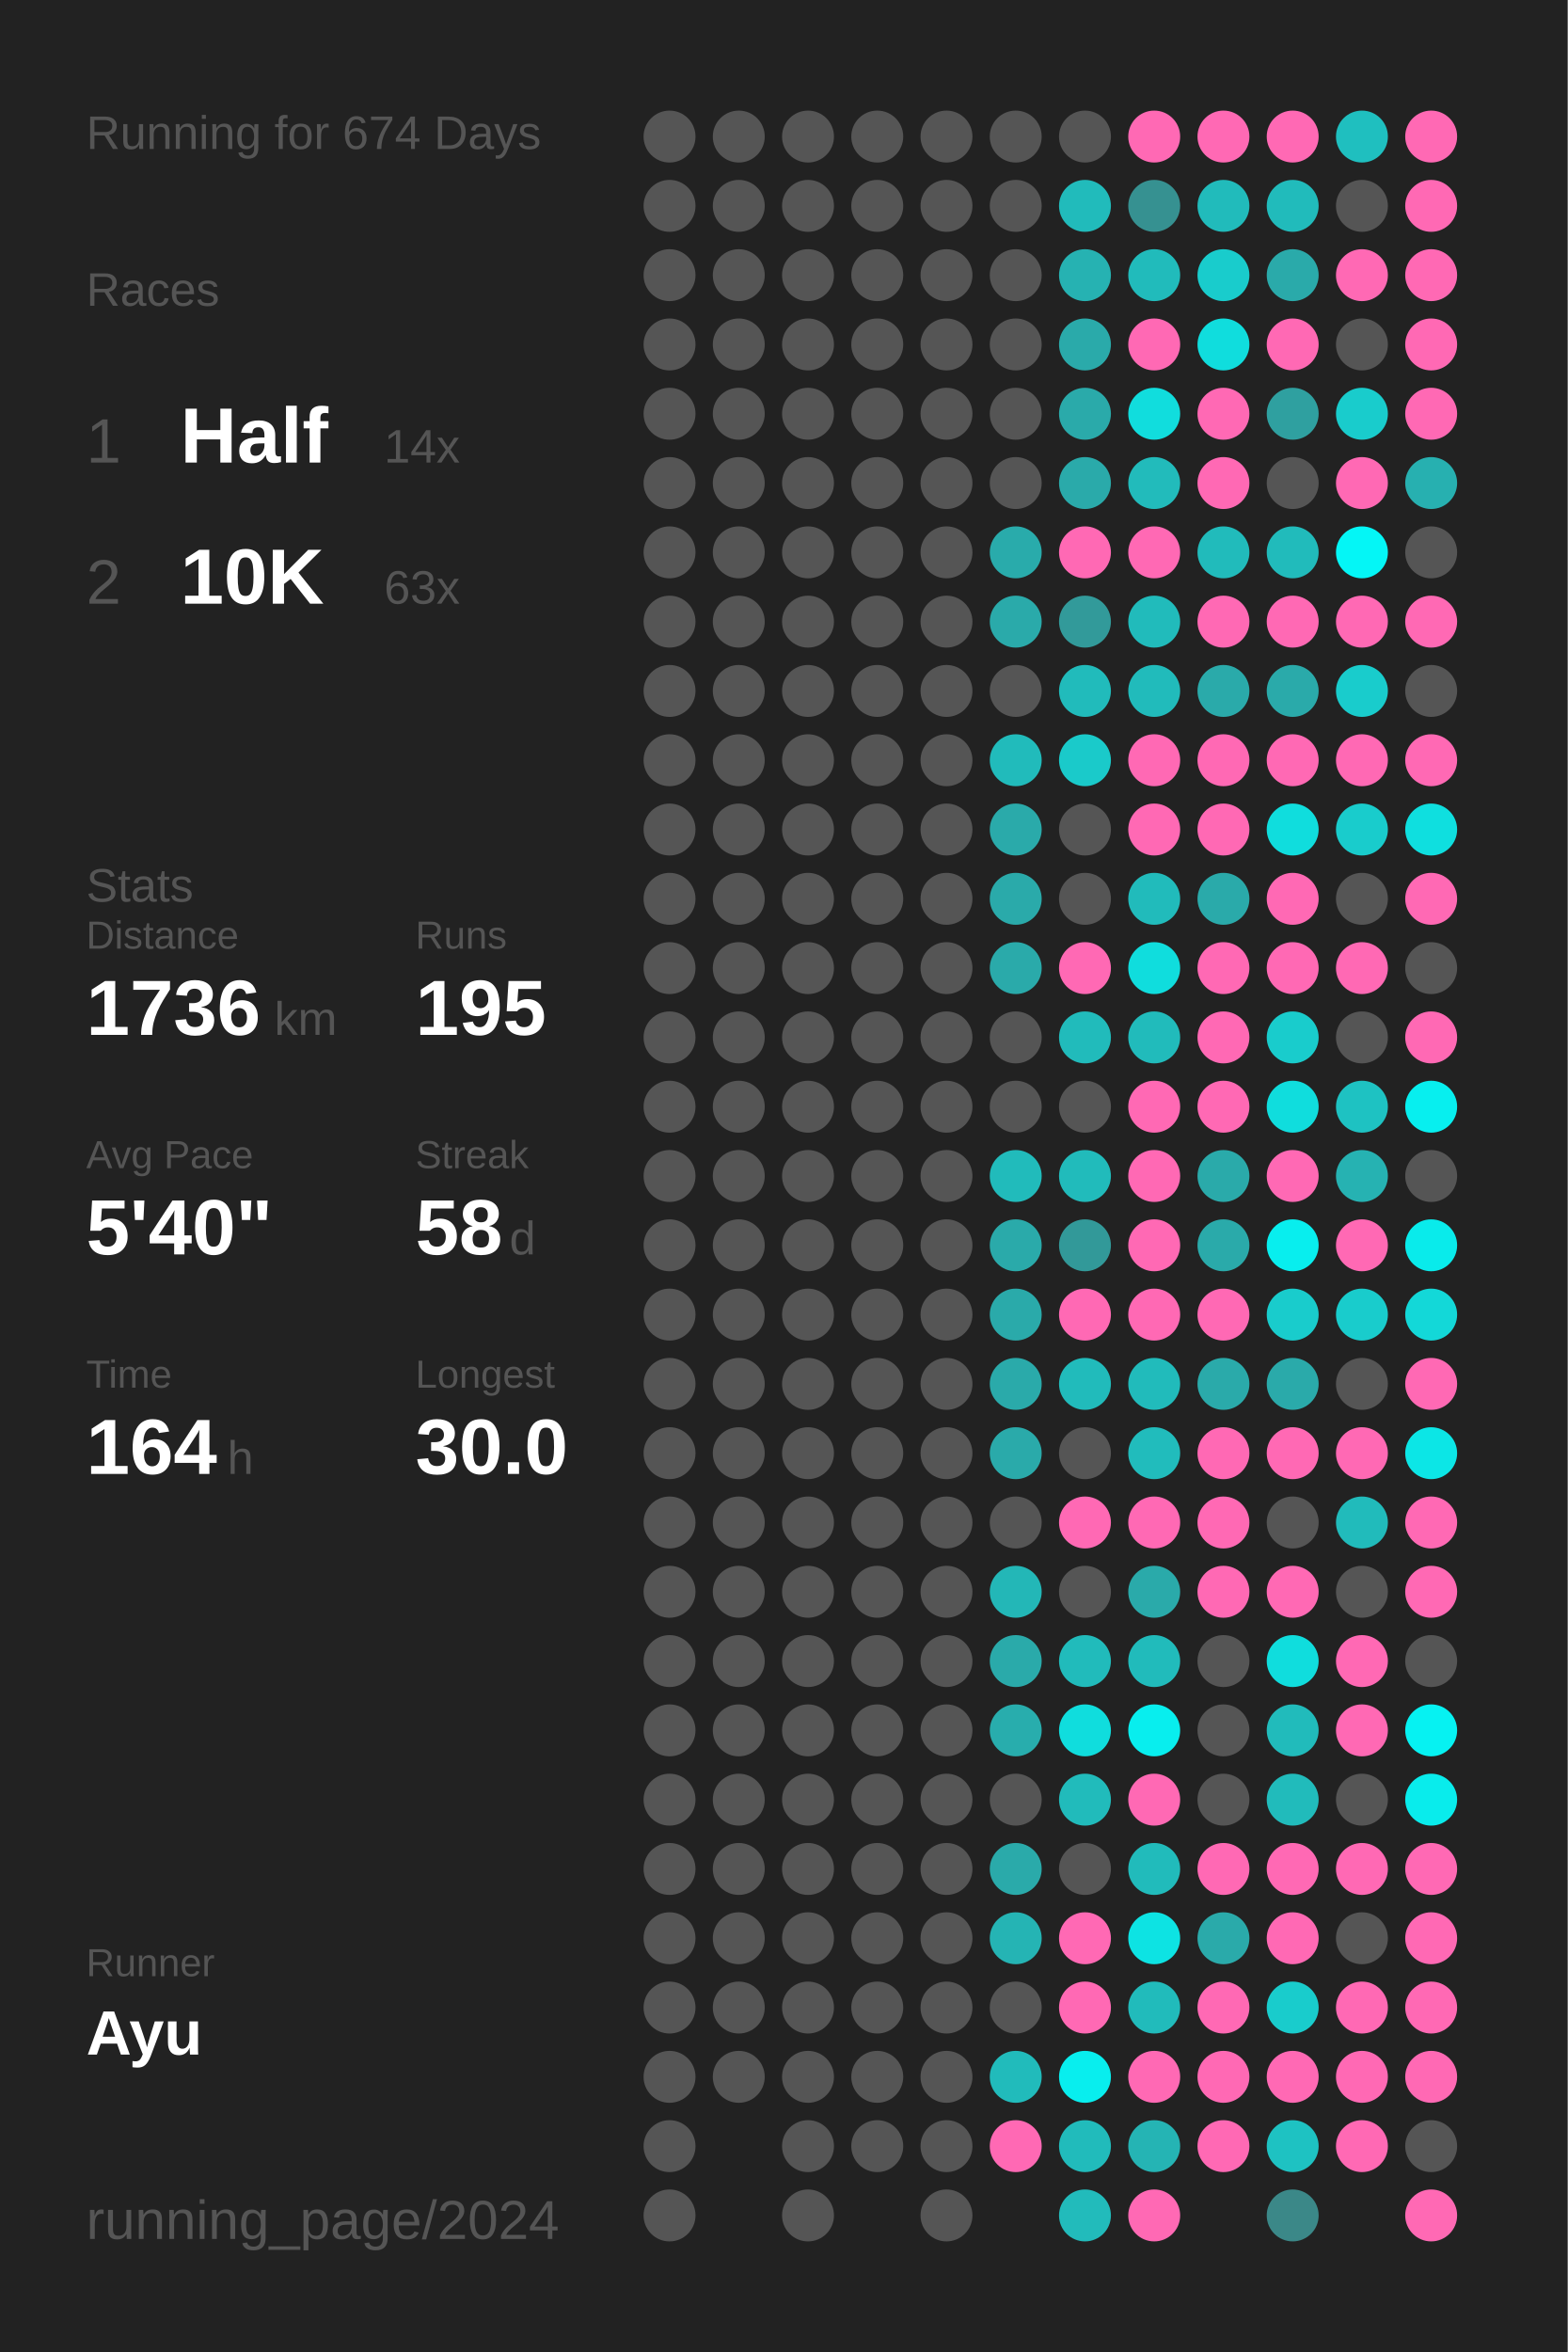
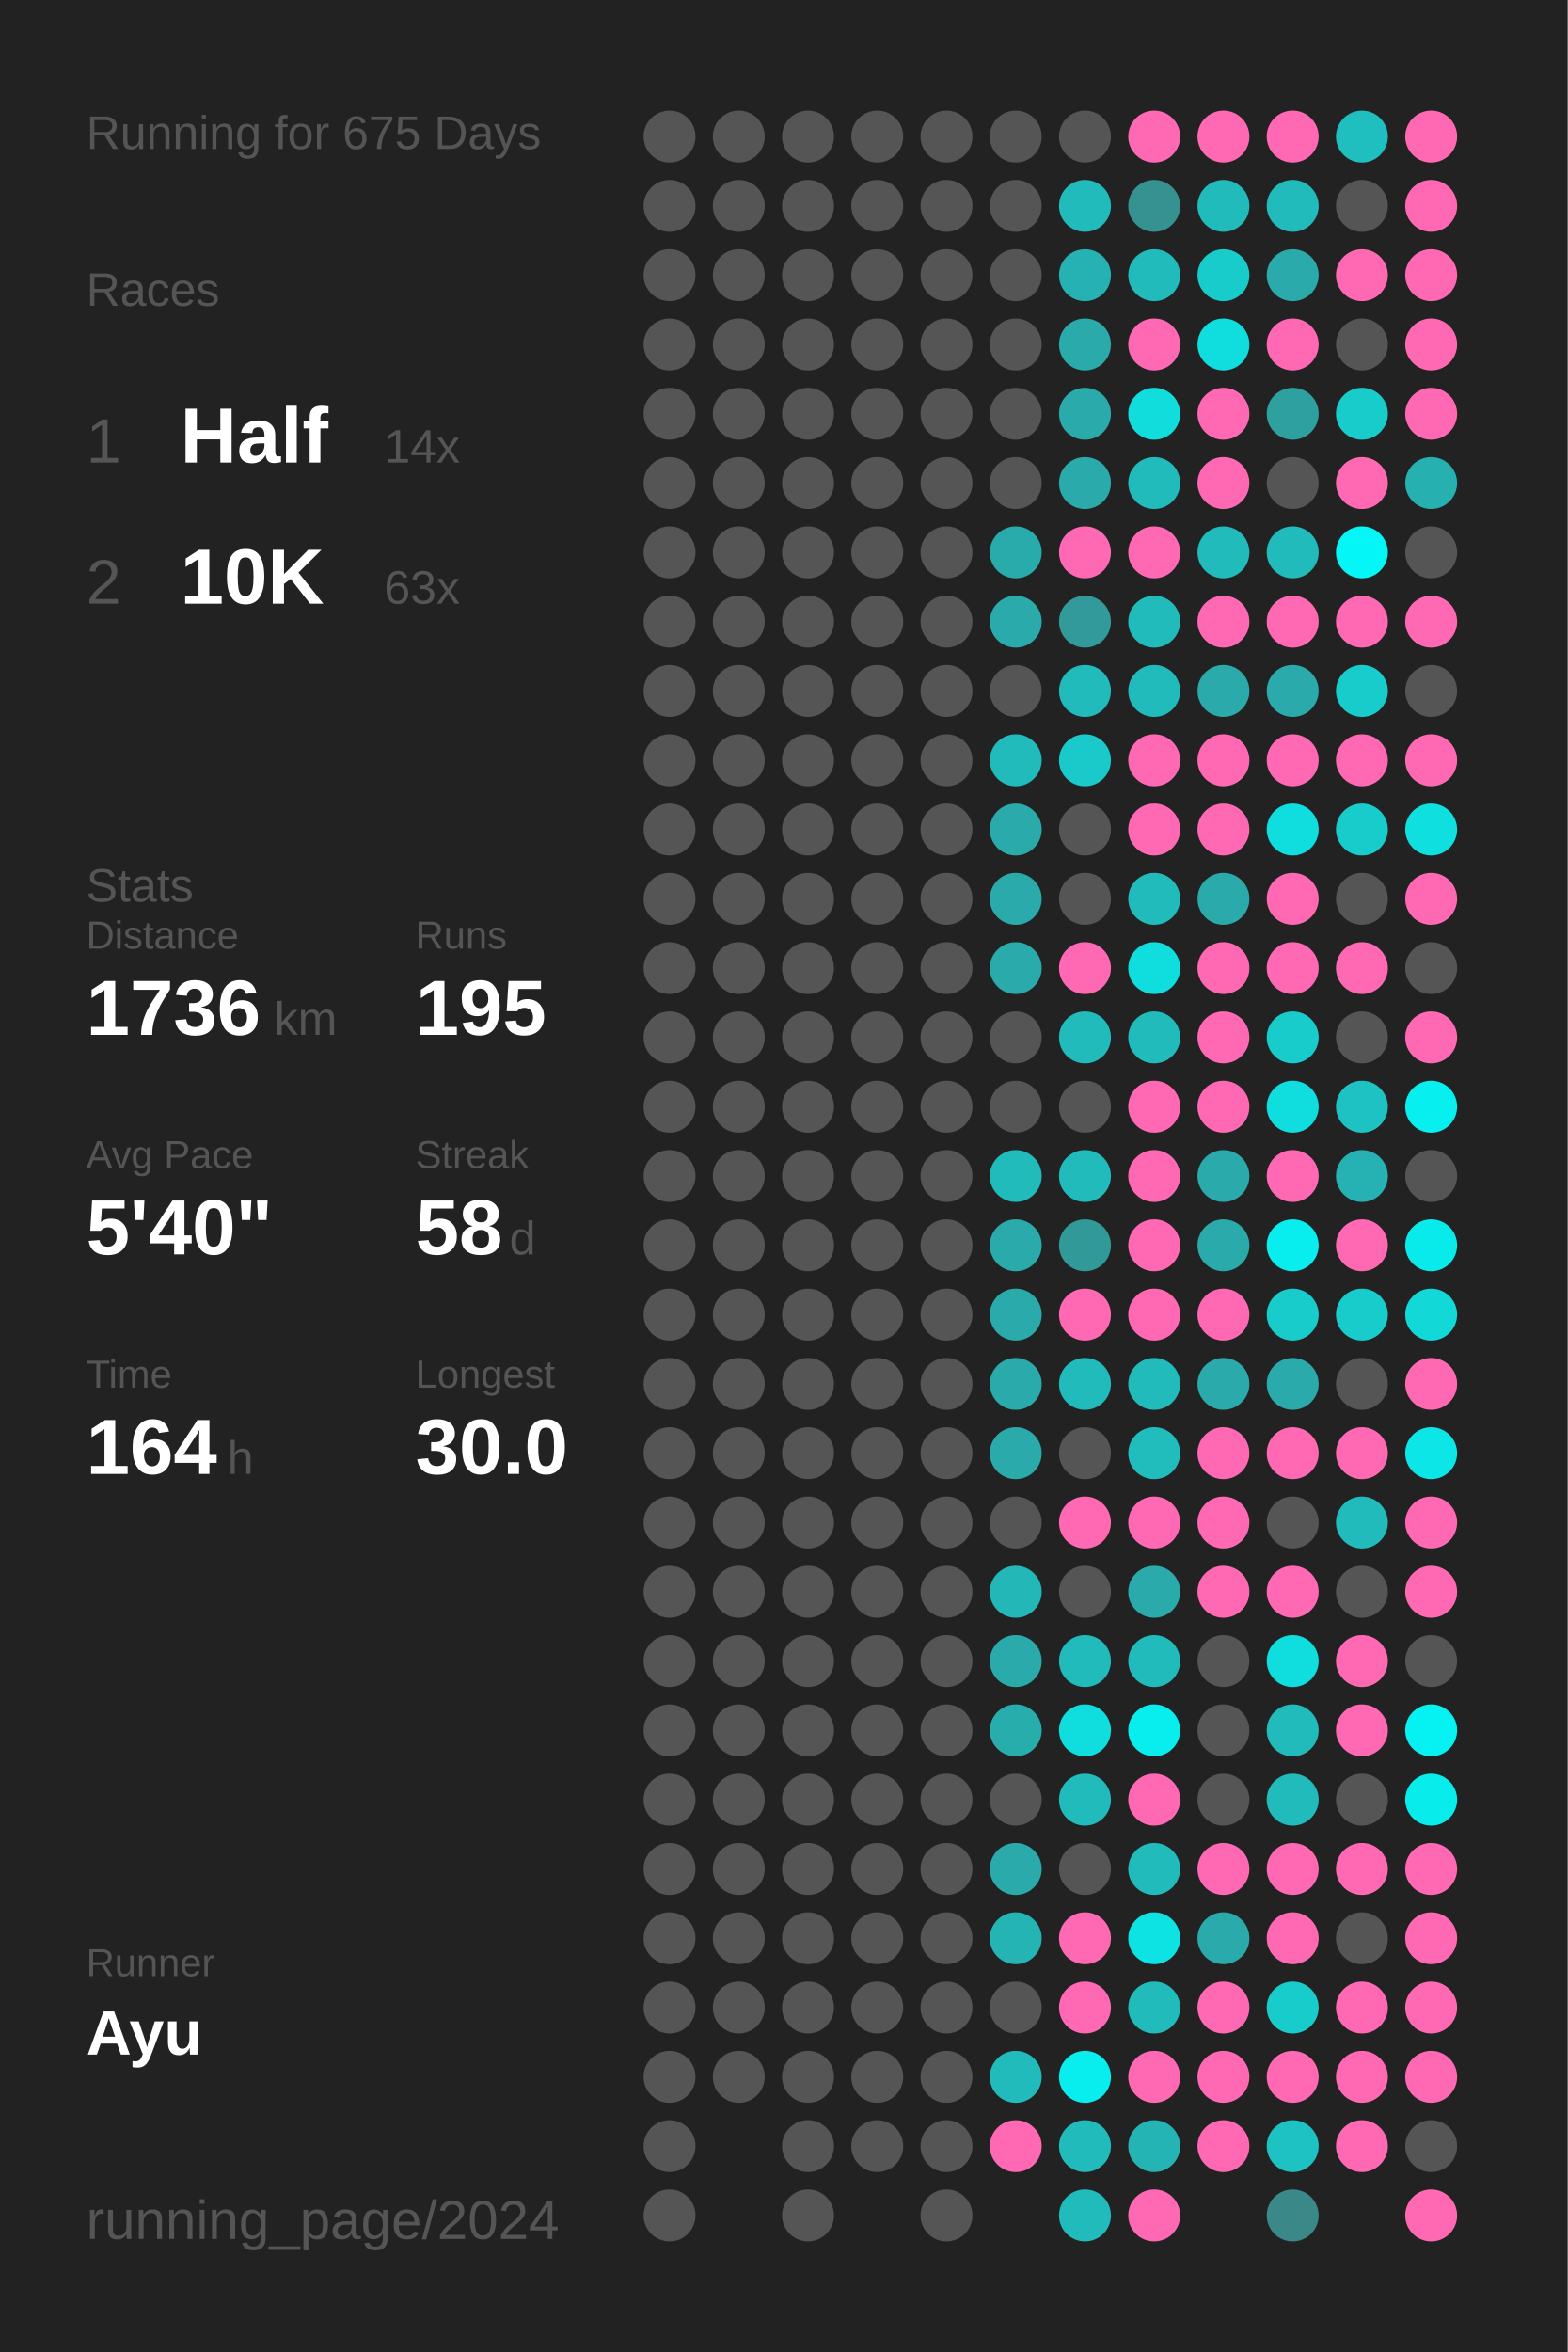
<svg xmlns="http://www.w3.org/2000/svg" baseProfile="full" height="300mm" version="1.1" viewBox="0,0,200,300" width="200mm">
  <defs />
  <rect fill="#222222" height="300" width="200" x="0" y="0" />
-   <text fill="#555555" style="font-size:6px; font-family:Arial;" x="11" y="19">Running for 674 Days</text>
+   <text fill="#555555" style="font-size:6px; font-family:Arial;" x="11" y="19">Running for 675 Days</text>
  <text fill="#555555" style="font-size:6px; font-family:Arial;" x="11" y="39">Races</text>
  <text fill="#555555" style="font-size:8px; font-family:Arial;" x="11" y="59">1</text>
  <text fill="#FFFFFF" style="font-size:10px; font-family:Arial; font-weight:bold;" x="23" y="59">Half</text>
  <text fill="#555555" style="font-size:6px; font-family:Arial;" x="49" y="59">14x</text>
  <text fill="#555555" style="font-size:8px; font-family:Arial;" x="11" y="77">2</text>
  <text fill="#FFFFFF" style="font-size:10px; font-family:Arial; font-weight:bold;" x="23" y="77">10K</text>
  <text fill="#555555" style="font-size:6px; font-family:Arial;" x="49" y="77">63x</text>
  <text fill="#555555" style="font-size:6px; font-family:Arial;" x="11" y="115">Stats</text>
  <text fill="#555555" style="font-size:5px; font-family:Arial;" x="11" y="121">Distance</text>
  <text fill="#FFFFFF" style="font-size:10px; font-family:Arial; font-weight:bold;" x="11" y="132">1736</text>
  <text fill="#555555" style="font-size:6px; font-family:Arial;" x="35" y="132">km</text>
  <text fill="#555555" style="font-size:5px; font-family:Arial;" x="53" y="121">Runs</text>
  <text fill="#FFFFFF" style="font-size:10px; font-family:Arial; font-weight:bold;" x="53" y="132">195</text>
  <text fill="#555555" style="font-size:5px; font-family:Arial;" x="11" y="149">Avg Pace</text>
  <text fill="#FFFFFF" style="font-size:10px; font-family:Arial; font-weight:bold;" x="11" y="160">5'40"</text>
  <text fill="#555555" style="font-size:5px; font-family:Arial;" x="53" y="149">Streak</text>
  <text fill="#FFFFFF" style="font-size:10px; font-family:Arial; font-weight:bold;" x="53" y="160">58</text>
  <text fill="#555555" style="font-size:6px; font-family:Arial;" x="65" y="160">d</text>
  <text fill="#555555" style="font-size:5px; font-family:Arial;" x="11" y="177">Time</text>
  <text fill="#FFFFFF" style="font-size:10px; font-family:Arial; font-weight:bold;" x="11" y="188">164</text>
  <text fill="#555555" style="font-size:6px; font-family:Arial;" x="29" y="188">h</text>
  <text fill="#555555" style="font-size:5px; font-family:Arial;" x="53" y="177">Longest</text>
  <text fill="#FFFFFF" style="font-size:10px; font-family:Arial; font-weight:bold;" x="53" y="188">30.0</text>
  <text fill="#555555" style="font-size:5px; font-family:Arial;" x="11" y="252.065">Runner</text>
  <text fill="#FFFFFF" style="font-size:8px; font-family:Arial; font-weight:bold;" x="11" y="262.065">Ayu</text>
  <text fill="#555555" style="font-size:7px; font-family:Arial;" x="11" y="285.581">running_page/2024</text>
  <circle cx="85.417" cy="17.419" fill="#555555" r="3.312" />
  <circle cx="85.417" cy="26.258" fill="#555555" r="3.312" />
  <circle cx="85.417" cy="35.097" fill="#555555" r="3.312" />
  <circle cx="85.417" cy="43.935" fill="#555555" r="3.312" />
  <circle cx="85.417" cy="52.774" fill="#555555" r="3.312" />
  <circle cx="85.417" cy="61.613" fill="#555555" r="3.312" />
  <circle cx="85.417" cy="70.452" fill="#555555" r="3.312" />
  <circle cx="85.417" cy="79.29" fill="#555555" r="3.312" />
  <circle cx="85.417" cy="88.129" fill="#555555" r="3.312" />
  <circle cx="85.417" cy="96.968" fill="#555555" r="3.312" />
  <circle cx="85.417" cy="105.806" fill="#555555" r="3.312" />
  <circle cx="85.417" cy="114.645" fill="#555555" r="3.312" />
  <circle cx="85.417" cy="123.484" fill="#555555" r="3.312" />
  <circle cx="85.417" cy="132.323" fill="#555555" r="3.312" />
  <circle cx="85.417" cy="141.161" fill="#555555" r="3.312" />
  <circle cx="85.417" cy="150" fill="#555555" r="3.312" />
  <circle cx="85.417" cy="158.839" fill="#555555" r="3.312" />
  <circle cx="85.417" cy="167.677" fill="#555555" r="3.312" />
  <circle cx="85.417" cy="176.516" fill="#555555" r="3.312" />
  <circle cx="85.417" cy="185.355" fill="#555555" r="3.312" />
  <circle cx="85.417" cy="194.194" fill="#555555" r="3.312" />
  <circle cx="85.417" cy="203.032" fill="#555555" r="3.312" />
  <circle cx="85.417" cy="211.871" fill="#555555" r="3.312" />
  <circle cx="85.417" cy="220.71" fill="#555555" r="3.312" />
  <circle cx="85.417" cy="229.548" fill="#555555" r="3.312" />
  <circle cx="85.417" cy="238.387" fill="#555555" r="3.312" />
  <circle cx="85.417" cy="247.226" fill="#555555" r="3.312" />
  <circle cx="85.417" cy="256.065" fill="#555555" r="3.312" />
  <circle cx="85.417" cy="264.903" fill="#555555" r="3.312" />
  <circle cx="85.417" cy="273.742" fill="#555555" r="3.312" />
  <circle cx="85.417" cy="282.581" fill="#555555" r="3.312" />
  <circle cx="94.25" cy="17.419" fill="#555555" r="3.312" />
  <circle cx="94.25" cy="26.258" fill="#555555" r="3.312" />
  <circle cx="94.25" cy="35.097" fill="#555555" r="3.312" />
  <circle cx="94.25" cy="43.935" fill="#555555" r="3.312" />
  <circle cx="94.25" cy="52.774" fill="#555555" r="3.312" />
  <circle cx="94.25" cy="61.613" fill="#555555" r="3.312" />
  <circle cx="94.25" cy="70.452" fill="#555555" r="3.312" />
  <circle cx="94.25" cy="79.29" fill="#555555" r="3.312" />
  <circle cx="94.25" cy="88.129" fill="#555555" r="3.312" />
  <circle cx="94.25" cy="96.968" fill="#555555" r="3.312" />
  <circle cx="94.25" cy="105.806" fill="#555555" r="3.312" />
  <circle cx="94.25" cy="114.645" fill="#555555" r="3.312" />
  <circle cx="94.25" cy="123.484" fill="#555555" r="3.312" />
  <circle cx="94.25" cy="132.323" fill="#555555" r="3.312" />
  <circle cx="94.25" cy="141.161" fill="#555555" r="3.312" />
  <circle cx="94.25" cy="150" fill="#555555" r="3.312" />
  <circle cx="94.25" cy="158.839" fill="#555555" r="3.312" />
  <circle cx="94.25" cy="167.677" fill="#555555" r="3.312" />
  <circle cx="94.25" cy="176.516" fill="#555555" r="3.312" />
  <circle cx="94.25" cy="185.355" fill="#555555" r="3.312" />
  <circle cx="94.25" cy="194.194" fill="#555555" r="3.312" />
  <circle cx="94.25" cy="203.032" fill="#555555" r="3.312" />
  <circle cx="94.25" cy="211.871" fill="#555555" r="3.312" />
  <circle cx="94.25" cy="220.71" fill="#555555" r="3.312" />
  <circle cx="94.25" cy="229.548" fill="#555555" r="3.312" />
  <circle cx="94.25" cy="238.387" fill="#555555" r="3.312" />
  <circle cx="94.25" cy="247.226" fill="#555555" r="3.312" />
  <circle cx="94.25" cy="256.065" fill="#555555" r="3.312" />
  <circle cx="94.25" cy="264.903" fill="#555555" r="3.312" />
  <circle cx="103.083" cy="17.419" fill="#555555" r="3.312" />
  <circle cx="103.083" cy="26.258" fill="#555555" r="3.312" />
  <circle cx="103.083" cy="35.097" fill="#555555" r="3.312" />
  <circle cx="103.083" cy="43.935" fill="#555555" r="3.312" />
  <circle cx="103.083" cy="52.774" fill="#555555" r="3.312" />
  <circle cx="103.083" cy="61.613" fill="#555555" r="3.312" />
  <circle cx="103.083" cy="70.452" fill="#555555" r="3.312" />
  <circle cx="103.083" cy="79.29" fill="#555555" r="3.312" />
  <circle cx="103.083" cy="88.129" fill="#555555" r="3.312" />
  <circle cx="103.083" cy="96.968" fill="#555555" r="3.312" />
  <circle cx="103.083" cy="105.806" fill="#555555" r="3.312" />
  <circle cx="103.083" cy="114.645" fill="#555555" r="3.312" />
  <circle cx="103.083" cy="123.484" fill="#555555" r="3.312" />
  <circle cx="103.083" cy="132.323" fill="#555555" r="3.312" />
  <circle cx="103.083" cy="141.161" fill="#555555" r="3.312" />
  <circle cx="103.083" cy="150" fill="#555555" r="3.312" />
  <circle cx="103.083" cy="158.839" fill="#555555" r="3.312" />
  <circle cx="103.083" cy="167.677" fill="#555555" r="3.312" />
  <circle cx="103.083" cy="176.516" fill="#555555" r="3.312" />
  <circle cx="103.083" cy="185.355" fill="#555555" r="3.312" />
  <circle cx="103.083" cy="194.194" fill="#555555" r="3.312" />
  <circle cx="103.083" cy="203.032" fill="#555555" r="3.312" />
  <circle cx="103.083" cy="211.871" fill="#555555" r="3.312" />
  <circle cx="103.083" cy="220.71" fill="#555555" r="3.312" />
  <circle cx="103.083" cy="229.548" fill="#555555" r="3.312" />
  <circle cx="103.083" cy="238.387" fill="#555555" r="3.312" />
  <circle cx="103.083" cy="247.226" fill="#555555" r="3.312" />
  <circle cx="103.083" cy="256.065" fill="#555555" r="3.312" />
  <circle cx="103.083" cy="264.903" fill="#555555" r="3.312" />
  <circle cx="103.083" cy="273.742" fill="#555555" r="3.312" />
  <circle cx="103.083" cy="282.581" fill="#555555" r="3.312" />
  <circle cx="111.917" cy="17.419" fill="#555555" r="3.312" />
  <circle cx="111.917" cy="26.258" fill="#555555" r="3.312" />
  <circle cx="111.917" cy="35.097" fill="#555555" r="3.312" />
  <circle cx="111.917" cy="43.935" fill="#555555" r="3.312" />
  <circle cx="111.917" cy="52.774" fill="#555555" r="3.312" />
  <circle cx="111.917" cy="61.613" fill="#555555" r="3.312" />
  <circle cx="111.917" cy="70.452" fill="#555555" r="3.312" />
  <circle cx="111.917" cy="79.29" fill="#555555" r="3.312" />
  <circle cx="111.917" cy="88.129" fill="#555555" r="3.312" />
  <circle cx="111.917" cy="96.968" fill="#555555" r="3.312" />
  <circle cx="111.917" cy="105.806" fill="#555555" r="3.312" />
  <circle cx="111.917" cy="114.645" fill="#555555" r="3.312" />
  <circle cx="111.917" cy="123.484" fill="#555555" r="3.312" />
  <circle cx="111.917" cy="132.323" fill="#555555" r="3.312" />
  <circle cx="111.917" cy="141.161" fill="#555555" r="3.312" />
  <circle cx="111.917" cy="150" fill="#555555" r="3.312" />
  <circle cx="111.917" cy="158.839" fill="#555555" r="3.312" />
  <circle cx="111.917" cy="167.677" fill="#555555" r="3.312" />
  <circle cx="111.917" cy="176.516" fill="#555555" r="3.312" />
  <circle cx="111.917" cy="185.355" fill="#555555" r="3.312" />
  <circle cx="111.917" cy="194.194" fill="#555555" r="3.312" />
  <circle cx="111.917" cy="203.032" fill="#555555" r="3.312" />
  <circle cx="111.917" cy="211.871" fill="#555555" r="3.312" />
  <circle cx="111.917" cy="220.71" fill="#555555" r="3.312" />
  <circle cx="111.917" cy="229.548" fill="#555555" r="3.312" />
  <circle cx="111.917" cy="238.387" fill="#555555" r="3.312" />
  <circle cx="111.917" cy="247.226" fill="#555555" r="3.312" />
  <circle cx="111.917" cy="256.065" fill="#555555" r="3.312" />
  <circle cx="111.917" cy="264.903" fill="#555555" r="3.312" />
  <circle cx="111.917" cy="273.742" fill="#555555" r="3.312" />
  <circle cx="120.75" cy="17.419" fill="#555555" r="3.312" />
  <circle cx="120.75" cy="26.258" fill="#555555" r="3.312" />
  <circle cx="120.75" cy="35.097" fill="#555555" r="3.312" />
  <circle cx="120.75" cy="43.935" fill="#555555" r="3.312" />
  <circle cx="120.75" cy="52.774" fill="#555555" r="3.312" />
  <circle cx="120.75" cy="61.613" fill="#555555" r="3.312" />
  <circle cx="120.75" cy="70.452" fill="#555555" r="3.312" />
  <circle cx="120.75" cy="79.29" fill="#555555" r="3.312" />
  <circle cx="120.75" cy="88.129" fill="#555555" r="3.312" />
  <circle cx="120.75" cy="96.968" fill="#555555" r="3.312" />
  <circle cx="120.75" cy="105.806" fill="#555555" r="3.312" />
  <circle cx="120.75" cy="114.645" fill="#555555" r="3.312" />
  <circle cx="120.75" cy="123.484" fill="#555555" r="3.312" />
  <circle cx="120.75" cy="132.323" fill="#555555" r="3.312" />
  <circle cx="120.75" cy="141.161" fill="#555555" r="3.312" />
  <circle cx="120.75" cy="150" fill="#555555" r="3.312" />
  <circle cx="120.75" cy="158.839" fill="#555555" r="3.312" />
  <circle cx="120.75" cy="167.677" fill="#555555" r="3.312" />
  <circle cx="120.75" cy="176.516" fill="#555555" r="3.312" />
  <circle cx="120.75" cy="185.355" fill="#555555" r="3.312" />
  <circle cx="120.75" cy="194.194" fill="#555555" r="3.312" />
  <circle cx="120.75" cy="203.032" fill="#555555" r="3.312" />
  <circle cx="120.75" cy="211.871" fill="#555555" r="3.312" />
  <circle cx="120.75" cy="220.71" fill="#555555" r="3.312" />
  <circle cx="120.75" cy="229.548" fill="#555555" r="3.312" />
  <circle cx="120.75" cy="238.387" fill="#555555" r="3.312" />
  <circle cx="120.75" cy="247.226" fill="#555555" r="3.312" />
  <circle cx="120.75" cy="256.065" fill="#555555" r="3.312" />
  <circle cx="120.75" cy="264.903" fill="#555555" r="3.312" />
  <circle cx="120.75" cy="273.742" fill="#555555" r="3.312" />
  <circle cx="120.75" cy="282.581" fill="#555555" r="3.312" />
  <circle cx="129.583" cy="17.419" fill="#555555" r="3.312" />
  <circle cx="129.583" cy="26.258" fill="#555555" r="3.312" />
  <circle cx="129.583" cy="35.097" fill="#555555" r="3.312" />
  <circle cx="129.583" cy="43.935" fill="#555555" r="3.312" />
  <circle cx="129.583" cy="52.774" fill="#555555" r="3.312" />
  <circle cx="129.583" cy="61.613" fill="#555555" r="3.312" />
  <circle cx="129.583" cy="70.452" fill="#29abab" r="3.312" />
  <circle cx="129.583" cy="79.29" fill="#2aaaaa" r="3.312" />
  <circle cx="129.583" cy="88.129" fill="#555555" r="3.312" />
  <circle cx="129.583" cy="96.968" fill="#21bbbb" r="3.312" />
  <circle cx="129.583" cy="105.806" fill="#2aaaaa" r="3.312" />
  <circle cx="129.583" cy="114.645" fill="#2aaaaa" r="3.312" />
  <circle cx="129.583" cy="123.484" fill="#2aaaaa" r="3.312" />
  <circle cx="129.583" cy="132.323" fill="#555555" r="3.312" />
  <circle cx="129.583" cy="141.161" fill="#555555" r="3.312" />
  <circle cx="129.583" cy="150" fill="#21bbbb" r="3.312" />
  <circle cx="129.583" cy="158.839" fill="#2aaaaa" r="3.312" />
  <circle cx="129.583" cy="167.677" fill="#2aaaaa" r="3.312" />
  <circle cx="129.583" cy="176.516" fill="#2aaaaa" r="3.312" />
  <circle cx="129.583" cy="185.355" fill="#2aaaaa" r="3.312" />
  <circle cx="129.583" cy="194.194" fill="#555555" r="3.312" />
  <circle cx="129.583" cy="203.032" fill="#23b7b7" r="3.312" />
  <circle cx="129.583" cy="211.871" fill="#2aaaaa" r="3.312" />
  <circle cx="129.583" cy="220.71" fill="#28adad" r="3.312" />
  <circle cx="129.583" cy="229.548" fill="#555555" r="3.312" />
  <circle cx="129.583" cy="238.387" fill="#2aaaaa" r="3.312" />
  <circle cx="129.583" cy="247.226" fill="#25b4b4" r="3.312" />
  <circle cx="129.583" cy="256.065" fill="#555555" r="3.312" />
  <circle cx="129.583" cy="264.903" fill="#21bbbb" r="3.312" />
  <circle cx="129.583" cy="273.742" fill="#ff69b4" r="3.312" />
  <circle cx="138.417" cy="17.419" fill="#555555" r="3.312" />
  <circle cx="138.417" cy="26.258" fill="#21bbbb" r="3.312" />
  <circle cx="138.417" cy="35.097" fill="#26b2b2" r="3.312" />
  <circle cx="138.417" cy="43.935" fill="#2aaaaa" r="3.312" />
  <circle cx="138.417" cy="52.774" fill="#2aaaaa" r="3.312" />
  <circle cx="138.417" cy="61.613" fill="#2aaaaa" r="3.312" />
  <circle cx="138.417" cy="70.452" fill="#ff69b4" r="3.312" />
  <circle cx="138.417" cy="79.29" fill="#329a9a" r="3.312" />
  <circle cx="138.417" cy="88.129" fill="#21bbbb" r="3.312" />
  <circle cx="138.417" cy="96.968" fill="#1acaca" r="3.312" />
  <circle cx="138.417" cy="105.806" fill="#555555" r="3.312" />
  <circle cx="138.417" cy="114.645" fill="#555555" r="3.312" />
  <circle cx="138.417" cy="123.484" fill="#ff69b4" r="3.312" />
  <circle cx="138.417" cy="132.323" fill="#21bbbb" r="3.312" />
  <circle cx="138.417" cy="141.161" fill="#555555" r="3.312" />
  <circle cx="138.417" cy="150" fill="#21bbbb" r="3.312" />
  <circle cx="138.417" cy="158.839" fill="#329999" r="3.312" />
  <circle cx="138.417" cy="167.677" fill="#ff69b4" r="3.312" />
  <circle cx="138.417" cy="176.516" fill="#21bbbb" r="3.312" />
  <circle cx="138.417" cy="185.355" fill="#555555" r="3.312" />
  <circle cx="138.417" cy="194.194" fill="#ff69b4" r="3.312" />
  <circle cx="138.417" cy="203.032" fill="#555555" r="3.312" />
  <circle cx="138.417" cy="211.871" fill="#21bbbb" r="3.312" />
  <circle cx="138.417" cy="220.71" fill="#10dddd" r="3.312" />
  <circle cx="138.417" cy="229.548" fill="#21bbbb" r="3.312" />
  <circle cx="138.417" cy="238.387" fill="#555555" r="3.312" />
  <circle cx="138.417" cy="247.226" fill="#ff69b4" r="3.312" />
  <circle cx="138.417" cy="256.065" fill="#ff69b4" r="3.312" />
  <circle cx="138.417" cy="264.903" fill="#08eeee" r="3.312" />
  <circle cx="138.417" cy="273.742" fill="#21bbbb" r="3.312" />
  <circle cx="138.417" cy="282.581" fill="#22bbbb" r="3.312" />
  <circle cx="147.25" cy="17.419" fill="#ff69b4" r="3.312" />
  <circle cx="147.25" cy="26.258" fill="#369191" r="3.312" />
  <circle cx="147.25" cy="35.097" fill="#21bbbb" r="3.312" />
  <circle cx="147.25" cy="43.935" fill="#ff69b4" r="3.312" />
  <circle cx="147.25" cy="52.774" fill="#11dddd" r="3.312" />
  <circle cx="147.25" cy="61.613" fill="#22bbbb" r="3.312" />
  <circle cx="147.25" cy="70.452" fill="#ff69b4" r="3.312" />
  <circle cx="147.25" cy="79.29" fill="#21bbbb" r="3.312" />
  <circle cx="147.25" cy="88.129" fill="#21bbbb" r="3.312" />
  <circle cx="147.25" cy="96.968" fill="#ff69b4" r="3.312" />
  <circle cx="147.25" cy="105.806" fill="#ff69b4" r="3.312" />
  <circle cx="147.25" cy="114.645" fill="#21bbbb" r="3.312" />
  <circle cx="147.25" cy="123.484" fill="#10dddd" r="3.312" />
  <circle cx="147.25" cy="132.323" fill="#21bbbb" r="3.312" />
  <circle cx="147.25" cy="141.161" fill="#ff69b4" r="3.312" />
  <circle cx="147.25" cy="150" fill="#ff69b4" r="3.312" />
  <circle cx="147.25" cy="158.839" fill="#ff69b4" r="3.312" />
  <circle cx="147.25" cy="167.677" fill="#ff69b4" r="3.312" />
  <circle cx="147.25" cy="176.516" fill="#21bbbb" r="3.312" />
  <circle cx="147.25" cy="185.355" fill="#21bcbc" r="3.312" />
  <circle cx="147.25" cy="194.194" fill="#ff69b4" r="3.312" />
  <circle cx="147.25" cy="203.032" fill="#2aaaaa" r="3.312" />
  <circle cx="147.25" cy="211.871" fill="#21bbbb" r="3.312" />
  <circle cx="147.25" cy="220.71" fill="#08eeee" r="3.312" />
  <circle cx="147.25" cy="229.548" fill="#ff69b4" r="3.312" />
  <circle cx="147.25" cy="238.387" fill="#21bbbb" r="3.312" />
  <circle cx="147.25" cy="247.226" fill="#0de3e3" r="3.312" />
  <circle cx="147.25" cy="256.065" fill="#21bbbb" r="3.312" />
  <circle cx="147.25" cy="264.903" fill="#ff69b4" r="3.312" />
  <circle cx="147.25" cy="273.742" fill="#25b4b4" r="3.312" />
  <circle cx="147.25" cy="282.581" fill="#ff69b4" r="3.312" />
  <circle cx="156.083" cy="17.419" fill="#ff69b4" r="3.312" />
  <circle cx="156.083" cy="26.258" fill="#21bbbb" r="3.312" />
  <circle cx="156.083" cy="35.097" fill="#19cccc" r="3.312" />
  <circle cx="156.083" cy="43.935" fill="#10dddd" r="3.312" />
  <circle cx="156.083" cy="52.774" fill="#ff69b4" r="3.312" />
  <circle cx="156.083" cy="61.613" fill="#ff69b4" r="3.312" />
  <circle cx="156.083" cy="70.452" fill="#21bbbb" r="3.312" />
  <circle cx="156.083" cy="79.29" fill="#ff69b4" r="3.312" />
  <circle cx="156.083" cy="88.129" fill="#2aaaaa" r="3.312" />
  <circle cx="156.083" cy="96.968" fill="#ff69b4" r="3.312" />
  <circle cx="156.083" cy="105.806" fill="#ff69b4" r="3.312" />
  <circle cx="156.083" cy="114.645" fill="#2aaaaa" r="3.312" />
  <circle cx="156.083" cy="123.484" fill="#ff69b4" r="3.312" />
  <circle cx="156.083" cy="132.323" fill="#ff69b4" r="3.312" />
  <circle cx="156.083" cy="141.161" fill="#ff69b4" r="3.312" />
  <circle cx="156.083" cy="150" fill="#2aaaaa" r="3.312" />
  <circle cx="156.083" cy="158.839" fill="#2aaaaa" r="3.312" />
  <circle cx="156.083" cy="167.677" fill="#ff69b4" r="3.312" />
  <circle cx="156.083" cy="176.516" fill="#2aaaaa" r="3.312" />
  <circle cx="156.083" cy="185.355" fill="#ff69b4" r="3.312" />
  <circle cx="156.083" cy="194.194" fill="#ff69b4" r="3.312" />
  <circle cx="156.083" cy="203.032" fill="#ff69b4" r="3.312" />
  <circle cx="156.083" cy="211.871" fill="#555555" r="3.312" />
  <circle cx="156.083" cy="220.71" fill="#555555" r="3.312" />
  <circle cx="156.083" cy="229.548" fill="#555555" r="3.312" />
  <circle cx="156.083" cy="238.387" fill="#ff69b4" r="3.312" />
  <circle cx="156.083" cy="247.226" fill="#2aaaaa" r="3.312" />
  <circle cx="156.083" cy="256.065" fill="#ff69b4" r="3.312" />
  <circle cx="156.083" cy="264.903" fill="#ff69b4" r="3.312" />
  <circle cx="156.083" cy="273.742" fill="#ff69b4" r="3.312" />
  <circle cx="164.917" cy="17.419" fill="#ff69b4" r="3.312" />
  <circle cx="164.917" cy="26.258" fill="#21bbbb" r="3.312" />
  <circle cx="164.917" cy="35.097" fill="#2aaaaa" r="3.312" />
  <circle cx="164.917" cy="43.935" fill="#ff69b4" r="3.312" />
  <circle cx="164.917" cy="52.774" fill="#2fa0a0" r="3.312" />
  <circle cx="164.917" cy="61.613" fill="#555555" r="3.312" />
  <circle cx="164.917" cy="70.452" fill="#21bbbb" r="3.312" />
  <circle cx="164.917" cy="79.29" fill="#ff69b4" r="3.312" />
  <circle cx="164.917" cy="88.129" fill="#2aaaaa" r="3.312" />
  <circle cx="164.917" cy="96.968" fill="#ff69b4" r="3.312" />
  <circle cx="164.917" cy="105.806" fill="#10dddd" r="3.312" />
  <circle cx="164.917" cy="114.645" fill="#ff69b4" r="3.312" />
  <circle cx="164.917" cy="123.484" fill="#ff69b4" r="3.312" />
  <circle cx="164.917" cy="132.323" fill="#19cccc" r="3.312" />
  <circle cx="164.917" cy="141.161" fill="#10dddd" r="3.312" />
  <circle cx="164.917" cy="150" fill="#ff69b4" r="3.312" />
  <circle cx="164.917" cy="158.839" fill="#08eeee" r="3.312" />
  <circle cx="164.917" cy="167.677" fill="#19cccc" r="3.312" />
  <circle cx="164.917" cy="176.516" fill="#2aaaaa" r="3.312" />
  <circle cx="164.917" cy="185.355" fill="#ff69b4" r="3.312" />
  <circle cx="164.917" cy="194.194" fill="#555555" r="3.312" />
  <circle cx="164.917" cy="203.032" fill="#ff69b4" r="3.312" />
  <circle cx="164.917" cy="211.871" fill="#10dddd" r="3.312" />
  <circle cx="164.917" cy="220.71" fill="#21bbbb" r="3.312" />
  <circle cx="164.917" cy="229.548" fill="#21bbbb" r="3.312" />
  <circle cx="164.917" cy="238.387" fill="#ff69b4" r="3.312" />
  <circle cx="164.917" cy="247.226" fill="#ff69b4" r="3.312" />
  <circle cx="164.917" cy="256.065" fill="#19cccc" r="3.312" />
  <circle cx="164.917" cy="264.903" fill="#ff69b4" r="3.312" />
  <circle cx="164.917" cy="273.742" fill="#1ec2c2" r="3.312" />
  <circle cx="164.917" cy="282.581" fill="#3b8888" r="3.312" />
  <circle cx="173.75" cy="17.419" fill="#1fbfbf" r="3.312" />
  <circle cx="173.75" cy="26.258" fill="#555555" r="3.312" />
  <circle cx="173.75" cy="35.097" fill="#ff69b4" r="3.312" />
  <circle cx="173.75" cy="43.935" fill="#555555" r="3.312" />
  <circle cx="173.75" cy="52.774" fill="#19cccc" r="3.312" />
  <circle cx="173.75" cy="61.613" fill="#ff69b4" r="3.312" />
  <circle cx="173.75" cy="70.452" fill="#04f6f6" r="3.312" />
  <circle cx="173.75" cy="79.29" fill="#ff69b4" r="3.312" />
  <circle cx="173.75" cy="88.129" fill="#19cccc" r="3.312" />
  <circle cx="173.75" cy="96.968" fill="#ff69b4" r="3.312" />
  <circle cx="173.75" cy="105.806" fill="#19cccc" r="3.312" />
  <circle cx="173.75" cy="114.645" fill="#555555" r="3.312" />
  <circle cx="173.75" cy="123.484" fill="#ff69b4" r="3.312" />
  <circle cx="173.75" cy="132.323" fill="#555555" r="3.312" />
  <circle cx="173.75" cy="141.161" fill="#1ec2c2" r="3.312" />
  <circle cx="173.75" cy="150" fill="#26b2b2" r="3.312" />
  <circle cx="173.75" cy="158.839" fill="#ff69b4" r="3.312" />
  <circle cx="173.75" cy="167.677" fill="#19cccc" r="3.312" />
  <circle cx="173.75" cy="176.516" fill="#555555" r="3.312" />
  <circle cx="173.75" cy="185.355" fill="#ff69b4" r="3.312" />
  <circle cx="173.75" cy="194.194" fill="#21bbbb" r="3.312" />
  <circle cx="173.75" cy="203.032" fill="#555555" r="3.312" />
  <circle cx="173.75" cy="211.871" fill="#ff69b4" r="3.312" />
  <circle cx="173.75" cy="220.71" fill="#ff69b4" r="3.312" />
  <circle cx="173.75" cy="229.548" fill="#555555" r="3.312" />
  <circle cx="173.75" cy="238.387" fill="#ff69b4" r="3.312" />
  <circle cx="173.75" cy="247.226" fill="#555555" r="3.312" />
  <circle cx="173.75" cy="256.065" fill="#ff69b4" r="3.312" />
  <circle cx="173.75" cy="264.903" fill="#ff69b4" r="3.312" />
  <circle cx="173.75" cy="273.742" fill="#ff69b4" r="3.312" />
  <circle cx="182.583" cy="17.419" fill="#ff69b4" r="3.312" />
  <circle cx="182.583" cy="26.258" fill="#ff69b4" r="3.312" />
  <circle cx="182.583" cy="35.097" fill="#ff69b4" r="3.312" />
  <circle cx="182.583" cy="43.935" fill="#ff69b4" r="3.312" />
  <circle cx="182.583" cy="52.774" fill="#ff69b4" r="3.312" />
  <circle cx="182.583" cy="61.613" fill="#27b0b0" r="3.312" />
  <circle cx="182.583" cy="70.452" fill="#555555" r="3.312" />
  <circle cx="182.583" cy="79.29" fill="#ff69b4" r="3.312" />
  <circle cx="182.583" cy="88.129" fill="#555555" r="3.312" />
  <circle cx="182.583" cy="96.968" fill="#ff69b4" r="3.312" />
  <circle cx="182.583" cy="105.806" fill="#0fdfdf" r="3.312" />
  <circle cx="182.583" cy="114.645" fill="#ff69b4" r="3.312" />
  <circle cx="182.583" cy="123.484" fill="#555555" r="3.312" />
  <circle cx="182.583" cy="132.323" fill="#ff69b4" r="3.312" />
  <circle cx="182.583" cy="141.161" fill="#07efef" r="3.312" />
  <circle cx="182.583" cy="150" fill="#555555" r="3.312" />
  <circle cx="182.583" cy="158.839" fill="#09ebeb" r="3.312" />
  <circle cx="182.583" cy="167.677" fill="#13d8d8" r="3.312" />
  <circle cx="182.583" cy="176.516" fill="#ff69b4" r="3.312" />
  <circle cx="182.583" cy="185.355" fill="#0ce6e6" r="3.312" />
  <circle cx="182.583" cy="194.194" fill="#ff69b4" r="3.312" />
  <circle cx="182.583" cy="203.032" fill="#ff69b4" r="3.312" />
  <circle cx="182.583" cy="211.871" fill="#555555" r="3.312" />
  <circle cx="182.583" cy="220.71" fill="#06f2f2" r="3.312" />
  <circle cx="182.583" cy="229.548" fill="#09ecec" r="3.312" />
  <circle cx="182.583" cy="238.387" fill="#ff69b4" r="3.312" />
  <circle cx="182.583" cy="247.226" fill="#ff69b4" r="3.312" />
  <circle cx="182.583" cy="256.065" fill="#ff69b4" r="3.312" />
  <circle cx="182.583" cy="264.903" fill="#ff69b4" r="3.312" />
  <circle cx="182.583" cy="273.742" fill="#555555" r="3.312" />
  <circle cx="182.583" cy="282.581" fill="#ff69b4" r="3.312" />
</svg>
